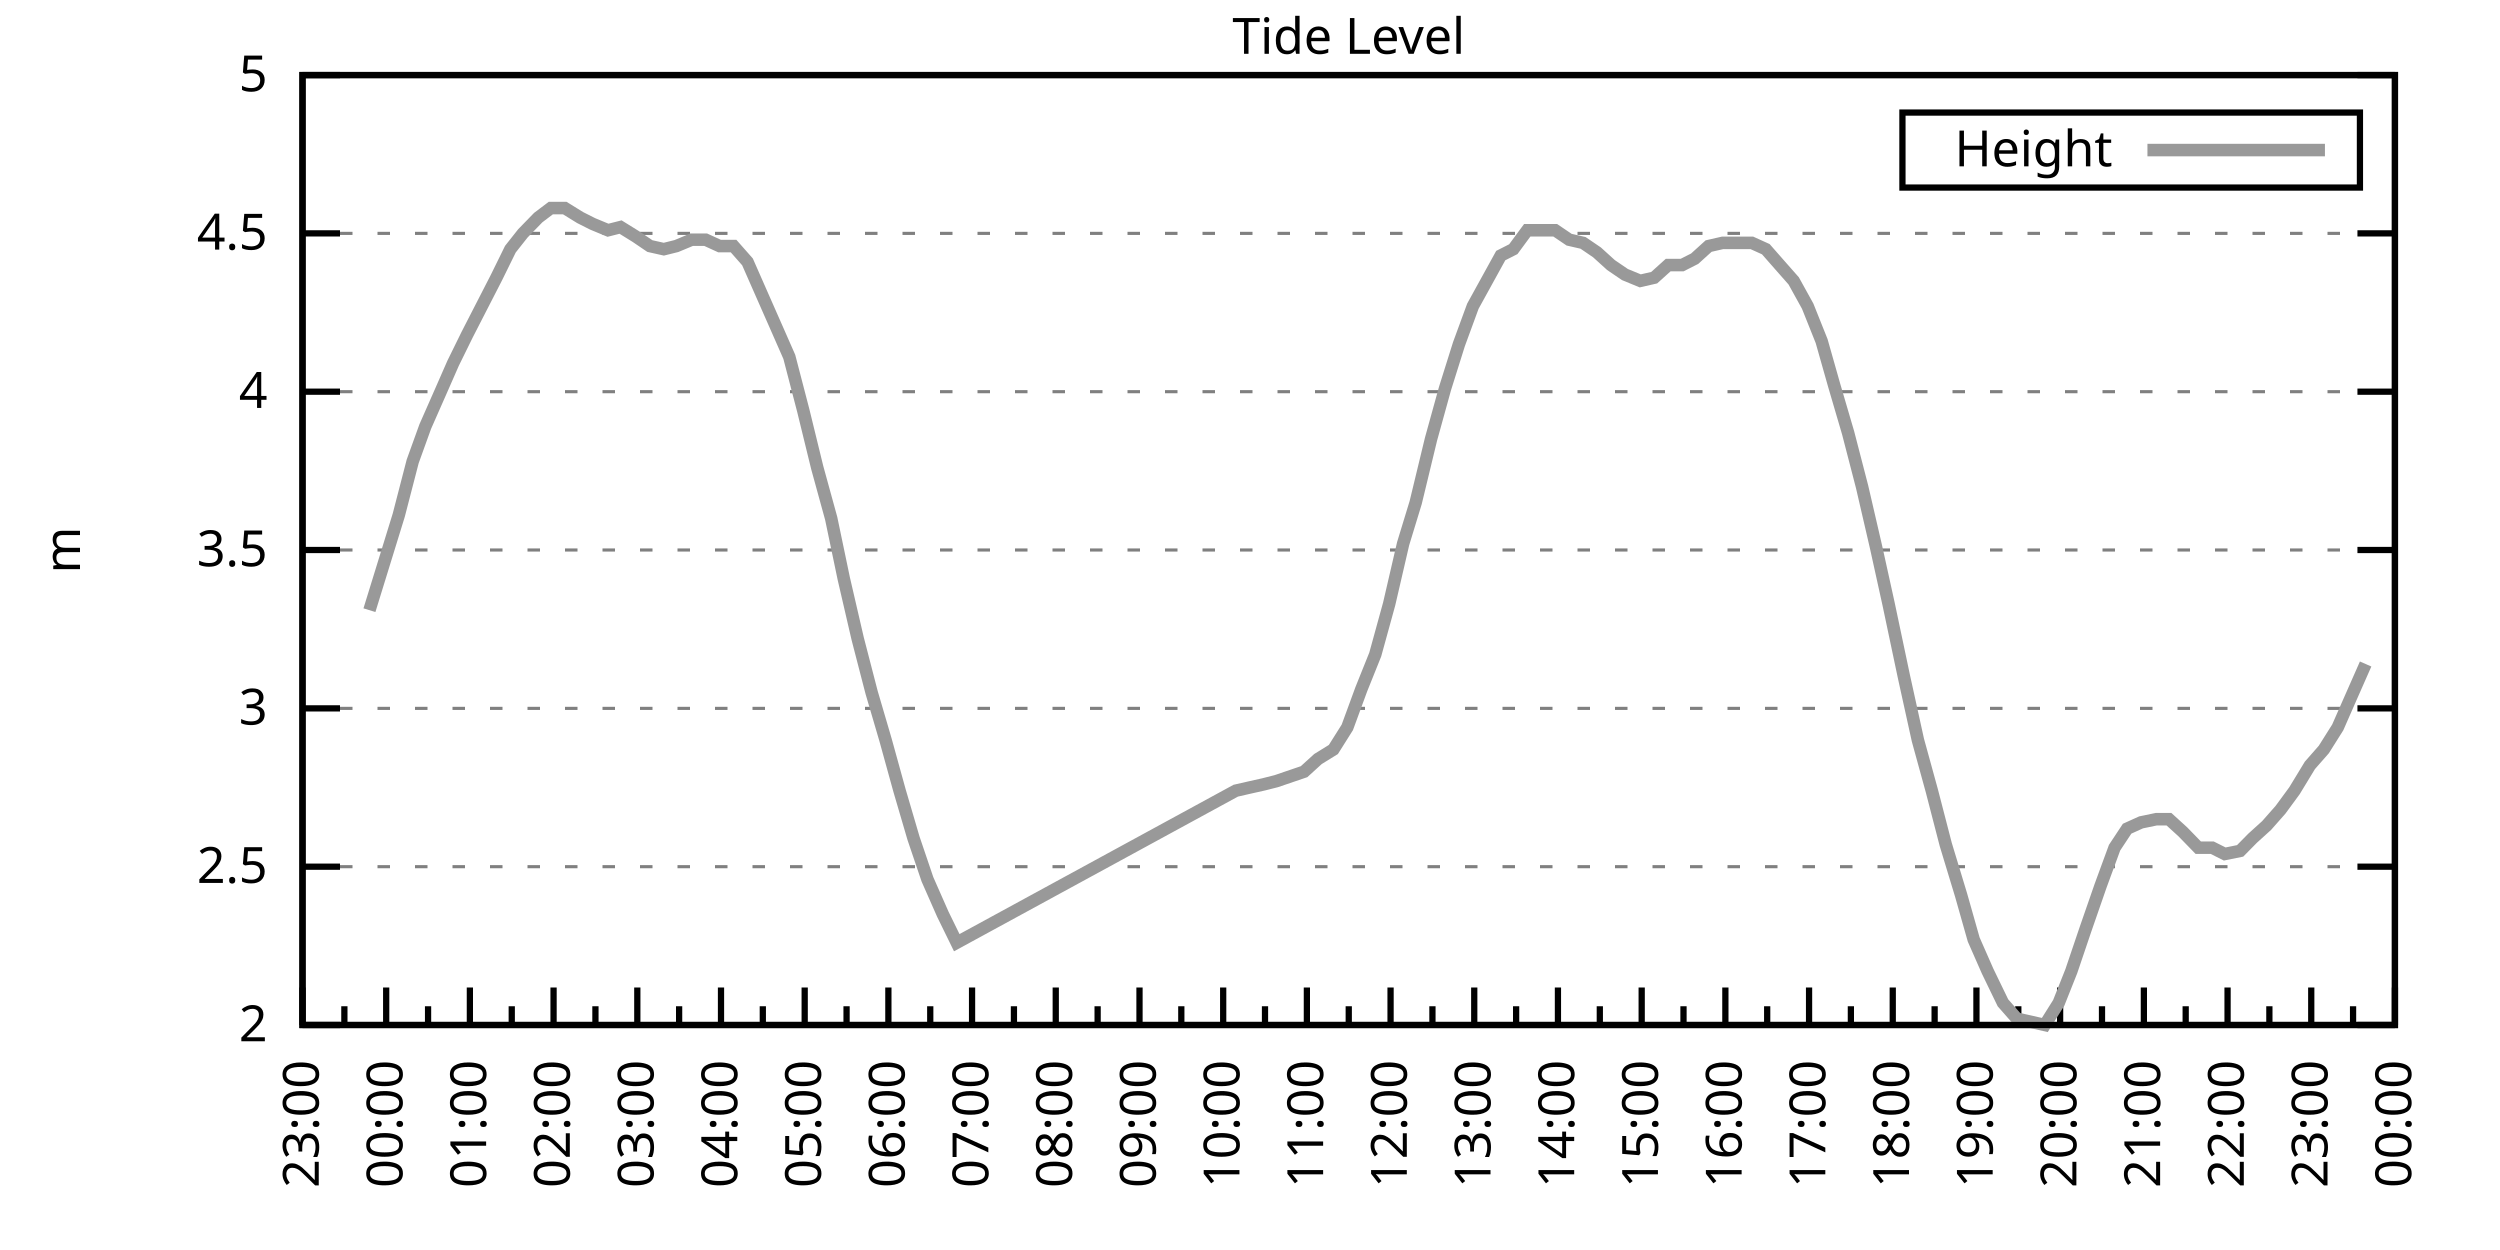
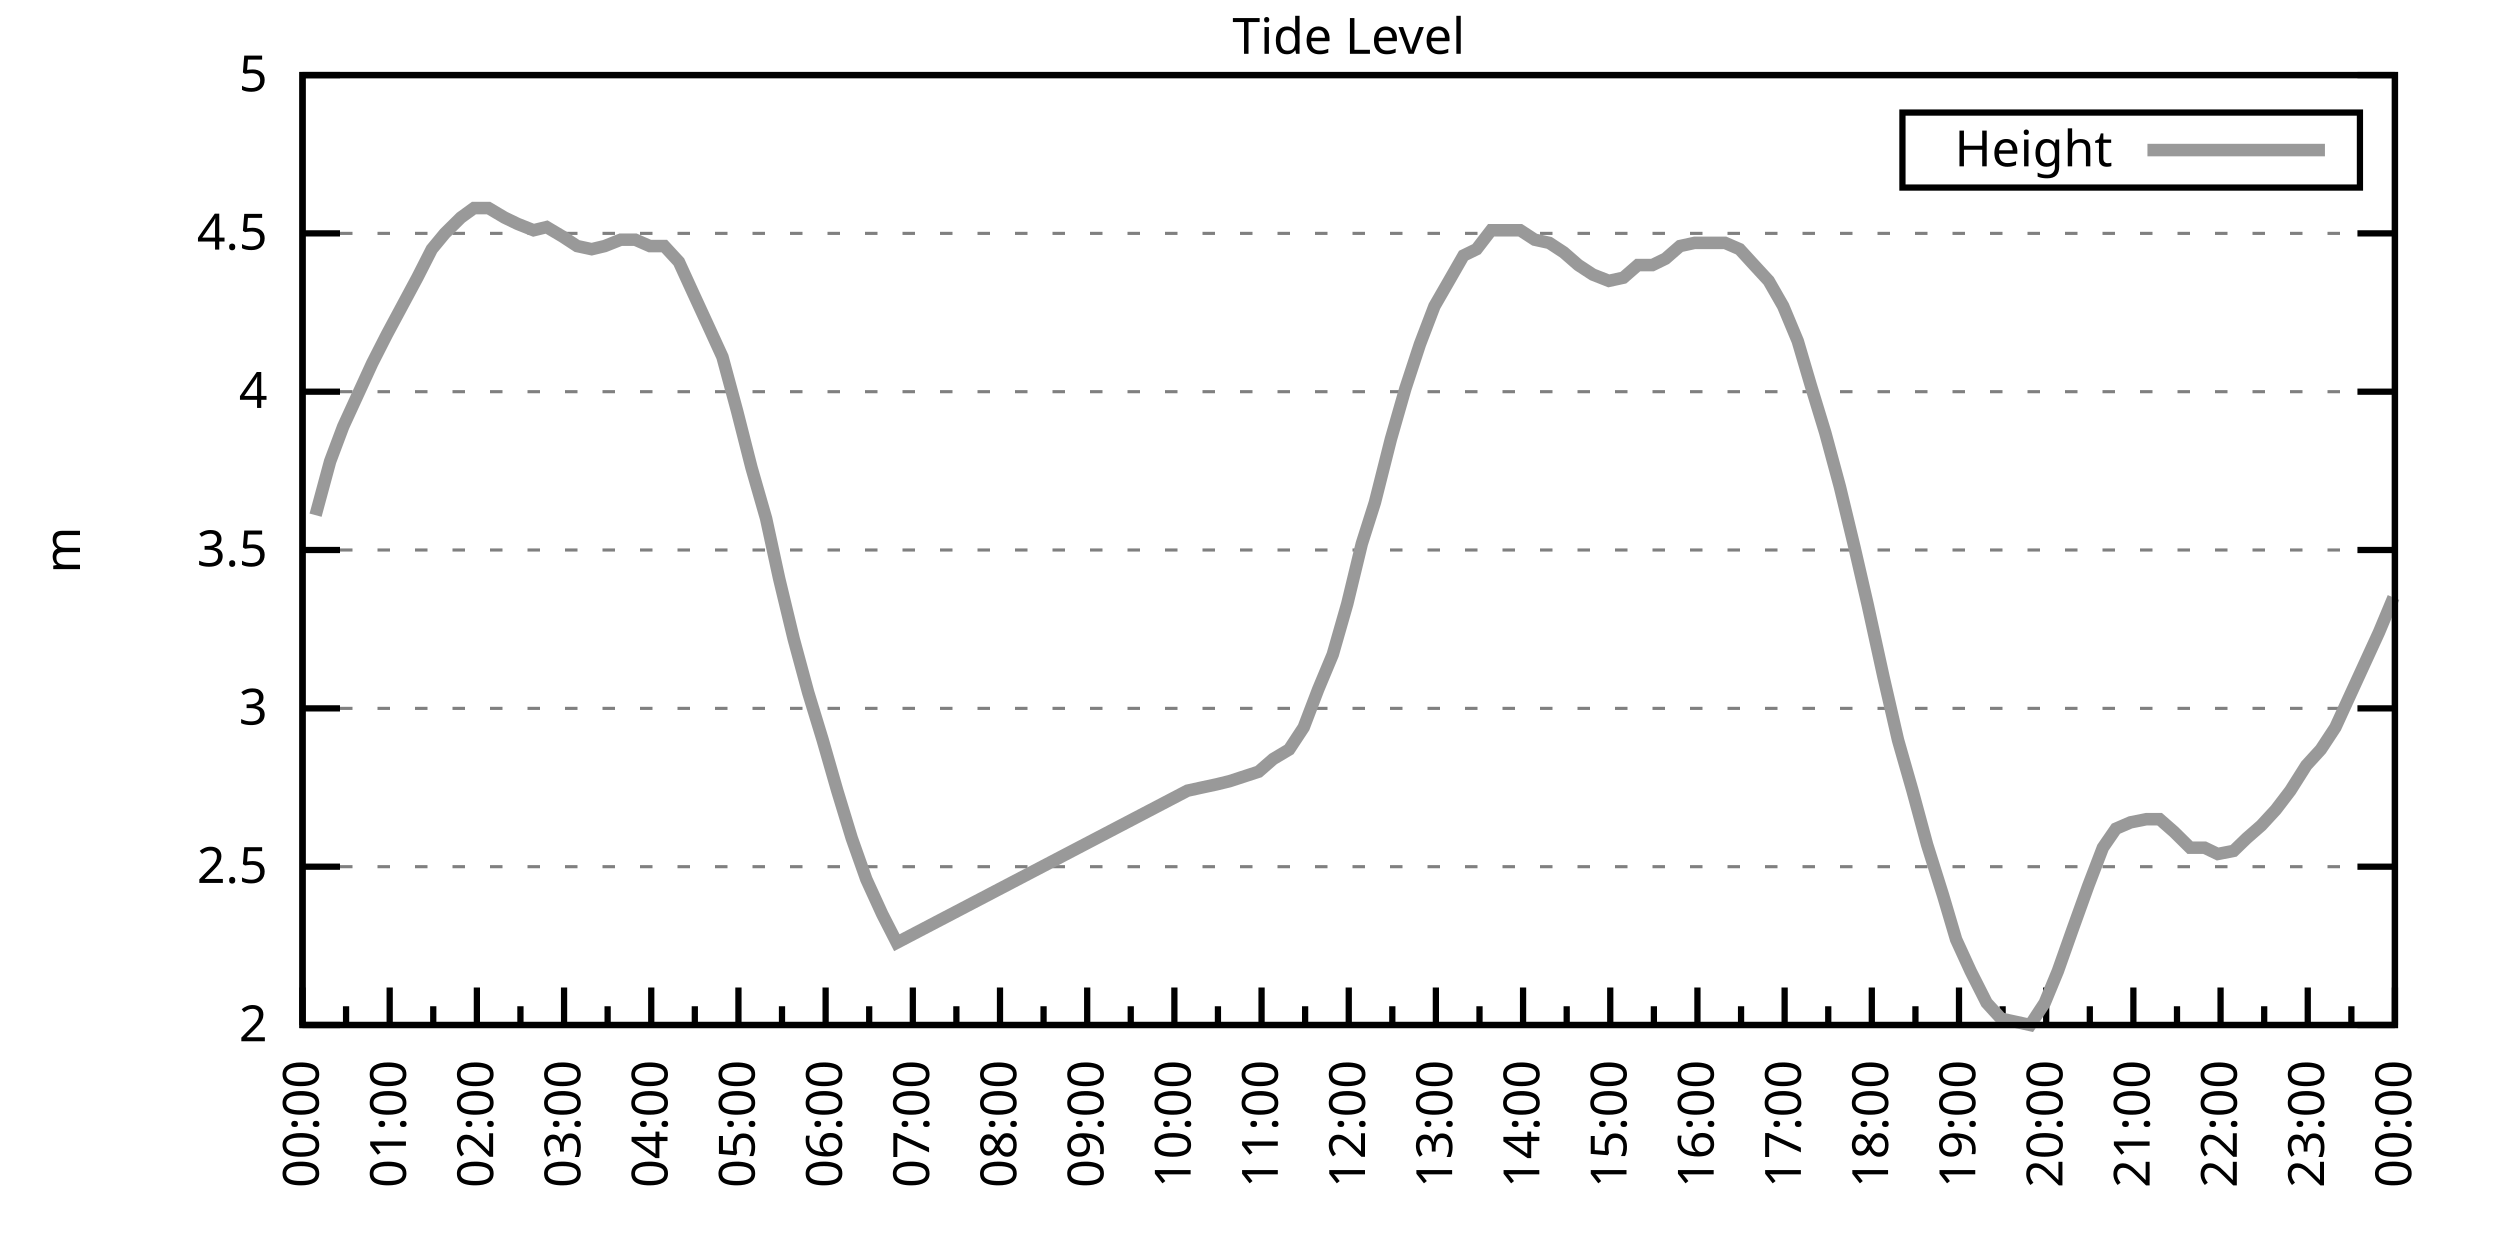
<svg xmlns="http://www.w3.org/2000/svg" xmlns:xlink="http://www.w3.org/1999/xlink" width="400" height="200" viewBox="0 0 400 200">
  <g id="gnuplot_canvas">
    <rect x="0" y="0" width="400" height="200" fill="none" />
    <defs>
      <circle id="gpDot" r="0.5" stroke-width="0.5" stroke="currentColor" />
      <path id="gpPt0" stroke-width="0.333" stroke="currentColor" d="M-1,0 h2 M0,-1 v2" />
      <path id="gpPt1" stroke-width="0.333" stroke="currentColor" d="M-1,-1 L1,1 M1,-1 L-1,1" />
      <path id="gpPt2" stroke-width="0.333" stroke="currentColor" d="M-1,0 L1,0 M0,-1 L0,1 M-1,-1 L1,1 M-1,1 L1,-1" />
      <rect id="gpPt3" stroke-width="0.333" stroke="currentColor" x="-1" y="-1" width="2" height="2" />
      <rect id="gpPt4" stroke-width="0.333" stroke="currentColor" fill="currentColor" x="-1" y="-1" width="2" height="2" />
      <circle id="gpPt5" stroke-width="0.333" stroke="currentColor" cx="0" cy="0" r="1" />
      <use xlink:href="#gpPt5" id="gpPt6" fill="currentColor" stroke="none" />
      <path id="gpPt7" stroke-width="0.333" stroke="currentColor" d="M0,-1.33 L-1.33,0.67 L1.33,0.67 z" />
      <use xlink:href="#gpPt7" id="gpPt8" fill="currentColor" stroke="none" />
      <use xlink:href="#gpPt7" id="gpPt9" stroke="currentColor" transform="rotate(180)" />
      <use xlink:href="#gpPt9" id="gpPt10" fill="currentColor" stroke="none" />
      <use xlink:href="#gpPt3" id="gpPt11" stroke="currentColor" transform="rotate(45)" />
      <use xlink:href="#gpPt11" id="gpPt12" fill="currentColor" stroke="none" />
      <path id="gpPt13" stroke-width="0.333" stroke="currentColor" d="M0,1.330 L1.265,0.411 L0.782,-1.067 L-0.782,-1.076 L-1.265,0.411 z" />
      <use xlink:href="#gpPt13" id="gpPt14" fill="currentColor" stroke="none" />
      <filter id="textbox" filterUnits="objectBoundingBox" x="0" y="0" height="1" width="1">
        <feFlood flood-color="white" flood-opacity="1" result="bgnd" />
        <feComposite in="SourceGraphic" in2="bgnd" operator="atop" />
      </filter>
      <filter id="greybox" filterUnits="objectBoundingBox" x="0" y="0" height="1" width="1">
        <feFlood flood-color="lightgrey" flood-opacity="1" result="grey" />
        <feComposite in="SourceGraphic" in2="grey" operator="atop" />
      </filter>
    </defs>
    <g fill="none" color="white" stroke="currentColor" stroke-width="1.00" stroke-linecap="butt" stroke-linejoin="miter">
</g>
    <g fill="none" color="black" stroke="currentColor" stroke-width="1.00" stroke-linecap="butt" stroke-linejoin="miter">
      <g stroke="none" shape-rendering="crispEdges">
        <polygon fill="rgb(255, 255, 255)" points="48.40,164.00 383.18,164.00 383.18,12.02 48.40,12.02 " />
      </g>
    </g>
    <g fill="none" color="black" stroke="currentColor" stroke-width="1.00" stroke-linecap="butt" stroke-linejoin="miter">
</g>
    <g fill="none" color="black" stroke="black" stroke-width="0.50" stroke-linecap="butt" stroke-linejoin="miter">
</g>
    <g fill="none" color="gray" stroke="currentColor" stroke-width="0.50" stroke-linecap="butt" stroke-linejoin="miter">
      <path stroke="gray" stroke-dasharray="2,4" class="gridline" d="M48.40,164.00 L383.19,164.00  " />
    </g>
    <g fill="none" color="gray" stroke="gray" stroke-width="1.00" stroke-linecap="butt" stroke-linejoin="miter">
</g>
    <g fill="none" color="black" stroke="currentColor" stroke-width="1.00" stroke-linecap="butt" stroke-linejoin="miter">
      <path stroke="black" d="M48.40,164.00 L54.40,164.00 M383.19,164.00 L377.19,164.00  " />
      <g transform="translate(42.80,166.60)" stroke="none" fill="black" font-family="Sans" font-size="8.00" text-anchor="end">
        <text>
          <tspan font-family="Sans"> 2</tspan>
        </text>
      </g>
    </g>
    <g fill="none" color="black" stroke="currentColor" stroke-width="1.00" stroke-linecap="butt" stroke-linejoin="miter">
</g>
    <g fill="none" color="black" stroke="black" stroke-width="0.50" stroke-linecap="butt" stroke-linejoin="miter">
</g>
    <g fill="none" color="gray" stroke="currentColor" stroke-width="0.50" stroke-linecap="butt" stroke-linejoin="miter">
      <path stroke="gray" stroke-dasharray="2,4" class="gridline" d="M48.40,138.67 L383.19,138.67  " />
    </g>
    <g fill="none" color="gray" stroke="gray" stroke-width="1.00" stroke-linecap="butt" stroke-linejoin="miter">
</g>
    <g fill="none" color="black" stroke="currentColor" stroke-width="1.00" stroke-linecap="butt" stroke-linejoin="miter">
      <path stroke="black" d="M48.40,138.67 L54.40,138.67 M383.19,138.67 L377.19,138.67  " />
      <g transform="translate(42.80,141.27)" stroke="none" fill="black" font-family="Sans" font-size="8.00" text-anchor="end">
        <text>
          <tspan font-family="Sans"> 2.5</tspan>
        </text>
      </g>
    </g>
    <g fill="none" color="black" stroke="currentColor" stroke-width="1.00" stroke-linecap="butt" stroke-linejoin="miter">
</g>
    <g fill="none" color="black" stroke="black" stroke-width="0.50" stroke-linecap="butt" stroke-linejoin="miter">
</g>
    <g fill="none" color="gray" stroke="currentColor" stroke-width="0.50" stroke-linecap="butt" stroke-linejoin="miter">
      <path stroke="gray" stroke-dasharray="2,4" class="gridline" d="M48.40,113.34 L383.19,113.34  " />
    </g>
    <g fill="none" color="gray" stroke="gray" stroke-width="1.00" stroke-linecap="butt" stroke-linejoin="miter">
</g>
    <g fill="none" color="black" stroke="currentColor" stroke-width="1.00" stroke-linecap="butt" stroke-linejoin="miter">
      <path stroke="black" d="M48.40,113.34 L54.40,113.34 M383.19,113.34 L377.19,113.34  " />
      <g transform="translate(42.80,115.94)" stroke="none" fill="black" font-family="Sans" font-size="8.00" text-anchor="end">
        <text>
          <tspan font-family="Sans"> 3</tspan>
        </text>
      </g>
    </g>
    <g fill="none" color="black" stroke="currentColor" stroke-width="1.00" stroke-linecap="butt" stroke-linejoin="miter">
</g>
    <g fill="none" color="black" stroke="black" stroke-width="0.50" stroke-linecap="butt" stroke-linejoin="miter">
</g>
    <g fill="none" color="gray" stroke="currentColor" stroke-width="0.50" stroke-linecap="butt" stroke-linejoin="miter">
      <path stroke="gray" stroke-dasharray="2,4" class="gridline" d="M48.40,88.00 L383.19,88.00  " />
    </g>
    <g fill="none" color="gray" stroke="gray" stroke-width="1.00" stroke-linecap="butt" stroke-linejoin="miter">
</g>
    <g fill="none" color="black" stroke="currentColor" stroke-width="1.00" stroke-linecap="butt" stroke-linejoin="miter">
      <path stroke="black" d="M48.40,88.00 L54.40,88.00 M383.19,88.00 L377.19,88.00  " />
      <g transform="translate(42.80,90.60)" stroke="none" fill="black" font-family="Sans" font-size="8.00" text-anchor="end">
        <text>
          <tspan font-family="Sans"> 3.5</tspan>
        </text>
      </g>
    </g>
    <g fill="none" color="black" stroke="currentColor" stroke-width="1.00" stroke-linecap="butt" stroke-linejoin="miter">
</g>
    <g fill="none" color="black" stroke="black" stroke-width="0.50" stroke-linecap="butt" stroke-linejoin="miter">
</g>
    <g fill="none" color="gray" stroke="currentColor" stroke-width="0.50" stroke-linecap="butt" stroke-linejoin="miter">
      <path stroke="gray" stroke-dasharray="2,4" class="gridline" d="M48.40,62.67 L383.19,62.67  " />
    </g>
    <g fill="none" color="gray" stroke="gray" stroke-width="1.00" stroke-linecap="butt" stroke-linejoin="miter">
</g>
    <g fill="none" color="black" stroke="currentColor" stroke-width="1.00" stroke-linecap="butt" stroke-linejoin="miter">
      <path stroke="black" d="M48.40,62.67 L54.40,62.67 M383.19,62.67 L377.19,62.67  " />
      <g transform="translate(42.80,65.27)" stroke="none" fill="black" font-family="Sans" font-size="8.00" text-anchor="end">
        <text>
          <tspan font-family="Sans"> 4</tspan>
        </text>
      </g>
    </g>
    <g fill="none" color="black" stroke="currentColor" stroke-width="1.00" stroke-linecap="butt" stroke-linejoin="miter">
</g>
    <g fill="none" color="black" stroke="black" stroke-width="0.50" stroke-linecap="butt" stroke-linejoin="miter">
</g>
    <g fill="none" color="gray" stroke="currentColor" stroke-width="0.50" stroke-linecap="butt" stroke-linejoin="miter">
      <path stroke="gray" stroke-dasharray="2,4" class="gridline" d="M48.40,37.34 L383.19,37.34  " />
    </g>
    <g fill="none" color="gray" stroke="gray" stroke-width="1.00" stroke-linecap="butt" stroke-linejoin="miter">
</g>
    <g fill="none" color="black" stroke="currentColor" stroke-width="1.00" stroke-linecap="butt" stroke-linejoin="miter">
      <path stroke="black" d="M48.40,37.34 L54.40,37.34 M383.19,37.34 L377.19,37.34  " />
      <g transform="translate(42.80,39.94)" stroke="none" fill="black" font-family="Sans" font-size="8.00" text-anchor="end">
        <text>
          <tspan font-family="Sans"> 4.5</tspan>
        </text>
      </g>
    </g>
    <g fill="none" color="black" stroke="currentColor" stroke-width="1.00" stroke-linecap="butt" stroke-linejoin="miter">
</g>
    <g fill="none" color="black" stroke="black" stroke-width="0.50" stroke-linecap="butt" stroke-linejoin="miter">
</g>
    <g fill="none" color="gray" stroke="currentColor" stroke-width="0.50" stroke-linecap="butt" stroke-linejoin="miter">
      <path stroke="gray" stroke-dasharray="2,4" class="gridline" d="M48.40,12.01 L383.19,12.01  " />
    </g>
    <g fill="none" color="gray" stroke="gray" stroke-width="1.00" stroke-linecap="butt" stroke-linejoin="miter">
</g>
    <g fill="none" color="black" stroke="currentColor" stroke-width="1.00" stroke-linecap="butt" stroke-linejoin="miter">
      <path stroke="black" d="M48.40,12.01 L54.40,12.01 M383.19,12.01 L377.19,12.01  " />
      <g transform="translate(42.80,14.61)" stroke="none" fill="black" font-family="Sans" font-size="8.00" text-anchor="end">
        <text>
          <tspan font-family="Sans"> 5</tspan>
        </text>
      </g>
    </g>
    <g fill="none" color="black" stroke="currentColor" stroke-width="1.00" stroke-linecap="butt" stroke-linejoin="miter">
      <path stroke="black" d="M48.40,164.00 L48.40,158.00  " />
      <g transform="translate(51.00,169.60) rotate(270)" stroke="none" fill="black" font-family="Sans" font-size="8.00" text-anchor="end">
        <text>
+           <tspan font-family="Sans">00:00</tspan>
+         </text>
+       </g>
+     </g>
+     <g fill="none" color="black" stroke="currentColor" stroke-width="1.00" stroke-linecap="butt" stroke-linejoin="miter">
+       <path stroke="black" d="M55.37,164.00 L55.37,161.00 M62.35,164.00 L62.35,158.00  " />
+       <g transform="translate(64.95,169.60) rotate(270)" stroke="none" fill="black" font-family="Sans" font-size="8.00" text-anchor="end">
+         <text>
+           <tspan font-family="Sans">01:00</tspan>
+         </text>
+       </g>
+     </g>
+     <g fill="none" color="black" stroke="currentColor" stroke-width="1.00" stroke-linecap="butt" stroke-linejoin="miter">
+       <path stroke="black" d="M69.32,164.00 L69.32,161.00 M76.30,164.00 L76.30,158.00  " />
+       <g transform="translate(78.90,169.60) rotate(270)" stroke="none" fill="black" font-family="Sans" font-size="8.00" text-anchor="end">
+         <text>
+           <tspan font-family="Sans">02:00</tspan>
+         </text>
+       </g>
+     </g>
+     <g fill="none" color="black" stroke="currentColor" stroke-width="1.00" stroke-linecap="butt" stroke-linejoin="miter">
+       <path stroke="black" d="M83.27,164.00 L83.27,161.00 M90.25,164.00 L90.25,158.00  " />
+       <g transform="translate(92.85,169.60) rotate(270)" stroke="none" fill="black" font-family="Sans" font-size="8.00" text-anchor="end">
+         <text>
+           <tspan font-family="Sans">03:00</tspan>
+         </text>
+       </g>
+     </g>
+     <g fill="none" color="black" stroke="currentColor" stroke-width="1.00" stroke-linecap="butt" stroke-linejoin="miter">
+       <path stroke="black" d="M97.22,164.00 L97.22,161.00 M104.20,164.00 L104.20,158.00  " />
+       <g transform="translate(106.80,169.60) rotate(270)" stroke="none" fill="black" font-family="Sans" font-size="8.00" text-anchor="end">
+         <text>
+           <tspan font-family="Sans">04:00</tspan>
+         </text>
+       </g>
+     </g>
+     <g fill="none" color="black" stroke="currentColor" stroke-width="1.00" stroke-linecap="butt" stroke-linejoin="miter">
+       <path stroke="black" d="M111.17,164.00 L111.17,161.00 M118.15,164.00 L118.15,158.00  " />
+       <g transform="translate(120.75,169.60) rotate(270)" stroke="none" fill="black" font-family="Sans" font-size="8.00" text-anchor="end">
+         <text>
+           <tspan font-family="Sans">05:00</tspan>
+         </text>
+       </g>
+     </g>
+     <g fill="none" color="black" stroke="currentColor" stroke-width="1.00" stroke-linecap="butt" stroke-linejoin="miter">
+       <path stroke="black" d="M125.12,164.00 L125.12,161.00 M132.10,164.00 L132.10,158.00  " />
+       <g transform="translate(134.70,169.60) rotate(270)" stroke="none" fill="black" font-family="Sans" font-size="8.00" text-anchor="end">
+         <text>
+           <tspan font-family="Sans">06:00</tspan>
+         </text>
+       </g>
+     </g>
+     <g fill="none" color="black" stroke="currentColor" stroke-width="1.00" stroke-linecap="butt" stroke-linejoin="miter">
+       <path stroke="black" d="M139.07,164.00 L139.07,161.00 M146.05,164.00 L146.05,158.00  " />
+       <g transform="translate(148.65,169.60) rotate(270)" stroke="none" fill="black" font-family="Sans" font-size="8.00" text-anchor="end">
+         <text>
+           <tspan font-family="Sans">07:00</tspan>
+         </text>
+       </g>
+     </g>
+     <g fill="none" color="black" stroke="currentColor" stroke-width="1.00" stroke-linecap="butt" stroke-linejoin="miter">
+       <path stroke="black" d="M153.02,164.00 L153.02,161.00 M160.00,164.00 L160.00,158.00  " />
+       <g transform="translate(162.60,169.60) rotate(270)" stroke="none" fill="black" font-family="Sans" font-size="8.00" text-anchor="end">
+         <text>
+           <tspan font-family="Sans">08:00</tspan>
+         </text>
+       </g>
+     </g>
+     <g fill="none" color="black" stroke="currentColor" stroke-width="1.00" stroke-linecap="butt" stroke-linejoin="miter">
+       <path stroke="black" d="M166.97,164.00 L166.97,161.00 M173.95,164.00 L173.95,158.00  " />
+       <g transform="translate(176.55,169.60) rotate(270)" stroke="none" fill="black" font-family="Sans" font-size="8.00" text-anchor="end">
+         <text>
+           <tspan font-family="Sans">09:00</tspan>
+         </text>
+       </g>
+     </g>
+     <g fill="none" color="black" stroke="currentColor" stroke-width="1.00" stroke-linecap="butt" stroke-linejoin="miter">
+       <path stroke="black" d="M180.92,164.00 L180.92,161.00 M187.90,164.00 L187.90,158.00  " />
+       <g transform="translate(190.50,169.60) rotate(270)" stroke="none" fill="black" font-family="Sans" font-size="8.00" text-anchor="end">
+         <text>
+           <tspan font-family="Sans">10:00</tspan>
+         </text>
+       </g>
+     </g>
+     <g fill="none" color="black" stroke="currentColor" stroke-width="1.00" stroke-linecap="butt" stroke-linejoin="miter">
+       <path stroke="black" d="M194.87,164.00 L194.87,161.00 M201.85,164.00 L201.85,158.00  " />
+       <g transform="translate(204.45,169.60) rotate(270)" stroke="none" fill="black" font-family="Sans" font-size="8.00" text-anchor="end">
+         <text>
+           <tspan font-family="Sans">11:00</tspan>
+         </text>
+       </g>
+     </g>
+     <g fill="none" color="black" stroke="currentColor" stroke-width="1.00" stroke-linecap="butt" stroke-linejoin="miter">
+       <path stroke="black" d="M208.82,164.00 L208.82,161.00 M215.80,164.00 L215.80,158.00  " />
+       <g transform="translate(218.40,169.60) rotate(270)" stroke="none" fill="black" font-family="Sans" font-size="8.00" text-anchor="end">
+         <text>
+           <tspan font-family="Sans">12:00</tspan>
+         </text>
+       </g>
+     </g>
+     <g fill="none" color="black" stroke="currentColor" stroke-width="1.00" stroke-linecap="butt" stroke-linejoin="miter">
+       <path stroke="black" d="M222.77,164.00 L222.77,161.00 M229.74,164.00 L229.74,158.00  " />
+       <g transform="translate(232.34,169.60) rotate(270)" stroke="none" fill="black" font-family="Sans" font-size="8.00" text-anchor="end">
+         <text>
+           <tspan font-family="Sans">13:00</tspan>
+         </text>
+       </g>
+     </g>
+     <g fill="none" color="black" stroke="currentColor" stroke-width="1.00" stroke-linecap="butt" stroke-linejoin="miter">
+       <path stroke="black" d="M236.72,164.00 L236.72,161.00 M243.69,164.00 L243.69,158.00  " />
+       <g transform="translate(246.29,169.60) rotate(270)" stroke="none" fill="black" font-family="Sans" font-size="8.00" text-anchor="end">
+         <text>
+           <tspan font-family="Sans">14:00</tspan>
+         </text>
+       </g>
+     </g>
+     <g fill="none" color="black" stroke="currentColor" stroke-width="1.00" stroke-linecap="butt" stroke-linejoin="miter">
+       <path stroke="black" d="M250.67,164.00 L250.67,161.00 M257.64,164.00 L257.64,158.00  " />
+       <g transform="translate(260.24,169.60) rotate(270)" stroke="none" fill="black" font-family="Sans" font-size="8.00" text-anchor="end">
+         <text>
+           <tspan font-family="Sans">15:00</tspan>
+         </text>
+       </g>
+     </g>
+     <g fill="none" color="black" stroke="currentColor" stroke-width="1.00" stroke-linecap="butt" stroke-linejoin="miter">
+       <path stroke="black" d="M264.62,164.00 L264.62,161.00 M271.59,164.00 L271.59,158.00  " />
+       <g transform="translate(274.19,169.60) rotate(270)" stroke="none" fill="black" font-family="Sans" font-size="8.00" text-anchor="end">
+         <text>
+           <tspan font-family="Sans">16:00</tspan>
+         </text>
+       </g>
+     </g>
+     <g fill="none" color="black" stroke="currentColor" stroke-width="1.00" stroke-linecap="butt" stroke-linejoin="miter">
+       <path stroke="black" d="M278.57,164.00 L278.57,161.00 M285.54,164.00 L285.54,158.00  " />
+       <g transform="translate(288.14,169.60) rotate(270)" stroke="none" fill="black" font-family="Sans" font-size="8.00" text-anchor="end">
+         <text>
+           <tspan font-family="Sans">17:00</tspan>
+         </text>
+       </g>
+     </g>
+     <g fill="none" color="black" stroke="currentColor" stroke-width="1.00" stroke-linecap="butt" stroke-linejoin="miter">
+       <path stroke="black" d="M292.52,164.00 L292.52,161.00 M299.49,164.00 L299.49,158.00  " />
+       <g transform="translate(302.09,169.60) rotate(270)" stroke="none" fill="black" font-family="Sans" font-size="8.00" text-anchor="end">
+         <text>
+           <tspan font-family="Sans">18:00</tspan>
+         </text>
+       </g>
+     </g>
+     <g fill="none" color="black" stroke="currentColor" stroke-width="1.00" stroke-linecap="butt" stroke-linejoin="miter">
+       <path stroke="black" d="M306.47,164.00 L306.47,161.00 M313.44,164.00 L313.44,158.00  " />
+       <g transform="translate(316.04,169.60) rotate(270)" stroke="none" fill="black" font-family="Sans" font-size="8.00" text-anchor="end">
+         <text>
+           <tspan font-family="Sans">19:00</tspan>
+         </text>
+       </g>
+     </g>
+     <g fill="none" color="black" stroke="currentColor" stroke-width="1.00" stroke-linecap="butt" stroke-linejoin="miter">
+       <path stroke="black" d="M320.42,164.00 L320.42,161.00 M327.39,164.00 L327.39,158.00  " />
+       <g transform="translate(329.99,169.60) rotate(270)" stroke="none" fill="black" font-family="Sans" font-size="8.00" text-anchor="end">
+         <text>
+           <tspan font-family="Sans">20:00</tspan>
+         </text>
+       </g>
+     </g>
+     <g fill="none" color="black" stroke="currentColor" stroke-width="1.00" stroke-linecap="butt" stroke-linejoin="miter">
+       <path stroke="black" d="M334.37,164.00 L334.37,161.00 M341.34,164.00 L341.34,158.00  " />
+       <g transform="translate(343.94,169.60) rotate(270)" stroke="none" fill="black" font-family="Sans" font-size="8.00" text-anchor="end">
+         <text>
+           <tspan font-family="Sans">21:00</tspan>
+         </text>
+       </g>
+     </g>
+     <g fill="none" color="black" stroke="currentColor" stroke-width="1.00" stroke-linecap="butt" stroke-linejoin="miter">
+       <path stroke="black" d="M348.32,164.00 L348.32,161.00 M355.29,164.00 L355.29,158.00  " />
+       <g transform="translate(357.89,169.60) rotate(270)" stroke="none" fill="black" font-family="Sans" font-size="8.00" text-anchor="end">
+         <text>
+           <tspan font-family="Sans">22:00</tspan>
+         </text>
+       </g>
+     </g>
+     <g fill="none" color="black" stroke="currentColor" stroke-width="1.00" stroke-linecap="butt" stroke-linejoin="miter">
+       <path stroke="black" d="M362.27,164.00 L362.27,161.00 M369.24,164.00 L369.24,158.00  " />
+       <g transform="translate(371.84,169.60) rotate(270)" stroke="none" fill="black" font-family="Sans" font-size="8.00" text-anchor="end">
+         <text>
          <tspan font-family="Sans">23:00</tspan>
        </text>
      </g>
    </g>
    <g fill="none" color="black" stroke="currentColor" stroke-width="1.00" stroke-linecap="butt" stroke-linejoin="miter">
-       <path stroke="black" d="M55.10,164.00 L55.10,161.00 M61.79,164.00 L61.79,158.00  " />
-       <g transform="translate(64.39,169.60) rotate(270)" stroke="none" fill="black" font-family="Sans" font-size="8.00" text-anchor="end">
-         <text>
-           <tspan font-family="Sans">00:00</tspan>
-         </text>
-       </g>
-     </g>
-     <g fill="none" color="black" stroke="currentColor" stroke-width="1.00" stroke-linecap="butt" stroke-linejoin="miter">
-       <path stroke="black" d="M68.49,164.00 L68.49,161.00 M75.18,164.00 L75.18,158.00  " />
-       <g transform="translate(77.78,169.60) rotate(270)" stroke="none" fill="black" font-family="Sans" font-size="8.00" text-anchor="end">
-         <text>
-           <tspan font-family="Sans">01:00</tspan>
-         </text>
-       </g>
-     </g>
-     <g fill="none" color="black" stroke="currentColor" stroke-width="1.00" stroke-linecap="butt" stroke-linejoin="miter">
-       <path stroke="black" d="M81.88,164.00 L81.88,161.00 M88.57,164.00 L88.57,158.00  " />
-       <g transform="translate(91.17,169.60) rotate(270)" stroke="none" fill="black" font-family="Sans" font-size="8.00" text-anchor="end">
-         <text>
-           <tspan font-family="Sans">02:00</tspan>
-         </text>
-       </g>
-     </g>
-     <g fill="none" color="black" stroke="currentColor" stroke-width="1.00" stroke-linecap="butt" stroke-linejoin="miter">
-       <path stroke="black" d="M95.27,164.00 L95.27,161.00 M101.97,164.00 L101.97,158.00  " />
-       <g transform="translate(104.57,169.60) rotate(270)" stroke="none" fill="black" font-family="Sans" font-size="8.00" text-anchor="end">
-         <text>
-           <tspan font-family="Sans">03:00</tspan>
-         </text>
-       </g>
-     </g>
-     <g fill="none" color="black" stroke="currentColor" stroke-width="1.00" stroke-linecap="butt" stroke-linejoin="miter">
-       <path stroke="black" d="M108.66,164.00 L108.66,161.00 M115.36,164.00 L115.36,158.00  " />
-       <g transform="translate(117.96,169.60) rotate(270)" stroke="none" fill="black" font-family="Sans" font-size="8.00" text-anchor="end">
-         <text>
-           <tspan font-family="Sans">04:00</tspan>
-         </text>
-       </g>
-     </g>
-     <g fill="none" color="black" stroke="currentColor" stroke-width="1.00" stroke-linecap="butt" stroke-linejoin="miter">
-       <path stroke="black" d="M122.05,164.00 L122.05,161.00 M128.75,164.00 L128.75,158.00  " />
-       <g transform="translate(131.35,169.60) rotate(270)" stroke="none" fill="black" font-family="Sans" font-size="8.00" text-anchor="end">
-         <text>
-           <tspan font-family="Sans">05:00</tspan>
-         </text>
-       </g>
-     </g>
-     <g fill="none" color="black" stroke="currentColor" stroke-width="1.00" stroke-linecap="butt" stroke-linejoin="miter">
-       <path stroke="black" d="M135.45,164.00 L135.45,161.00 M142.14,164.00 L142.14,158.00  " />
-       <g transform="translate(144.74,169.60) rotate(270)" stroke="none" fill="black" font-family="Sans" font-size="8.00" text-anchor="end">
-         <text>
-           <tspan font-family="Sans">06:00</tspan>
-         </text>
-       </g>
-     </g>
-     <g fill="none" color="black" stroke="currentColor" stroke-width="1.00" stroke-linecap="butt" stroke-linejoin="miter">
-       <path stroke="black" d="M148.84,164.00 L148.84,161.00 M155.53,164.00 L155.53,158.00  " />
-       <g transform="translate(158.13,169.60) rotate(270)" stroke="none" fill="black" font-family="Sans" font-size="8.00" text-anchor="end">
-         <text>
-           <tspan font-family="Sans">07:00</tspan>
-         </text>
-       </g>
-     </g>
-     <g fill="none" color="black" stroke="currentColor" stroke-width="1.00" stroke-linecap="butt" stroke-linejoin="miter">
-       <path stroke="black" d="M162.23,164.00 L162.23,161.00 M168.92,164.00 L168.92,158.00  " />
-       <g transform="translate(171.52,169.60) rotate(270)" stroke="none" fill="black" font-family="Sans" font-size="8.00" text-anchor="end">
-         <text>
-           <tspan font-family="Sans">08:00</tspan>
-         </text>
-       </g>
-     </g>
-     <g fill="none" color="black" stroke="currentColor" stroke-width="1.00" stroke-linecap="butt" stroke-linejoin="miter">
-       <path stroke="black" d="M175.62,164.00 L175.62,161.00 M182.32,164.00 L182.32,158.00  " />
-       <g transform="translate(184.92,169.60) rotate(270)" stroke="none" fill="black" font-family="Sans" font-size="8.00" text-anchor="end">
-         <text>
-           <tspan font-family="Sans">09:00</tspan>
-         </text>
-       </g>
-     </g>
-     <g fill="none" color="black" stroke="currentColor" stroke-width="1.00" stroke-linecap="butt" stroke-linejoin="miter">
-       <path stroke="black" d="M189.01,164.00 L189.01,161.00 M195.71,164.00 L195.71,158.00  " />
-       <g transform="translate(198.31,169.60) rotate(270)" stroke="none" fill="black" font-family="Sans" font-size="8.00" text-anchor="end">
-         <text>
-           <tspan font-family="Sans">10:00</tspan>
-         </text>
-       </g>
-     </g>
-     <g fill="none" color="black" stroke="currentColor" stroke-width="1.00" stroke-linecap="butt" stroke-linejoin="miter">
-       <path stroke="black" d="M202.40,164.00 L202.40,161.00 M209.10,164.00 L209.10,158.00  " />
-       <g transform="translate(211.70,169.60) rotate(270)" stroke="none" fill="black" font-family="Sans" font-size="8.00" text-anchor="end">
-         <text>
-           <tspan font-family="Sans">11:00</tspan>
-         </text>
-       </g>
-     </g>
-     <g fill="none" color="black" stroke="currentColor" stroke-width="1.00" stroke-linecap="butt" stroke-linejoin="miter">
-       <path stroke="black" d="M215.80,164.00 L215.80,161.00 M222.49,164.00 L222.49,158.00  " />
-       <g transform="translate(225.09,169.60) rotate(270)" stroke="none" fill="black" font-family="Sans" font-size="8.00" text-anchor="end">
-         <text>
-           <tspan font-family="Sans">12:00</tspan>
-         </text>
-       </g>
-     </g>
-     <g fill="none" color="black" stroke="currentColor" stroke-width="1.00" stroke-linecap="butt" stroke-linejoin="miter">
-       <path stroke="black" d="M229.19,164.00 L229.19,161.00 M235.88,164.00 L235.88,158.00  " />
-       <g transform="translate(238.48,169.60) rotate(270)" stroke="none" fill="black" font-family="Sans" font-size="8.00" text-anchor="end">
-         <text>
-           <tspan font-family="Sans">13:00</tspan>
-         </text>
-       </g>
-     </g>
-     <g fill="none" color="black" stroke="currentColor" stroke-width="1.00" stroke-linecap="butt" stroke-linejoin="miter">
-       <path stroke="black" d="M242.58,164.00 L242.58,161.00 M249.27,164.00 L249.27,158.00  " />
-       <g transform="translate(251.87,169.60) rotate(270)" stroke="none" fill="black" font-family="Sans" font-size="8.00" text-anchor="end">
-         <text>
-           <tspan font-family="Sans">14:00</tspan>
-         </text>
-       </g>
-     </g>
-     <g fill="none" color="black" stroke="currentColor" stroke-width="1.00" stroke-linecap="butt" stroke-linejoin="miter">
-       <path stroke="black" d="M255.97,164.00 L255.97,161.00 M262.67,164.00 L262.67,158.00  " />
-       <g transform="translate(265.27,169.60) rotate(270)" stroke="none" fill="black" font-family="Sans" font-size="8.00" text-anchor="end">
-         <text>
-           <tspan font-family="Sans">15:00</tspan>
-         </text>
-       </g>
-     </g>
-     <g fill="none" color="black" stroke="currentColor" stroke-width="1.00" stroke-linecap="butt" stroke-linejoin="miter">
-       <path stroke="black" d="M269.36,164.00 L269.36,161.00 M276.06,164.00 L276.06,158.00  " />
-       <g transform="translate(278.66,169.60) rotate(270)" stroke="none" fill="black" font-family="Sans" font-size="8.00" text-anchor="end">
-         <text>
-           <tspan font-family="Sans">16:00</tspan>
-         </text>
-       </g>
-     </g>
-     <g fill="none" color="black" stroke="currentColor" stroke-width="1.00" stroke-linecap="butt" stroke-linejoin="miter">
-       <path stroke="black" d="M282.75,164.00 L282.75,161.00 M289.45,164.00 L289.45,158.00  " />
-       <g transform="translate(292.05,169.60) rotate(270)" stroke="none" fill="black" font-family="Sans" font-size="8.00" text-anchor="end">
-         <text>
-           <tspan font-family="Sans">17:00</tspan>
-         </text>
-       </g>
-     </g>
-     <g fill="none" color="black" stroke="currentColor" stroke-width="1.00" stroke-linecap="butt" stroke-linejoin="miter">
-       <path stroke="black" d="M296.14,164.00 L296.14,161.00 M302.84,164.00 L302.84,158.00  " />
-       <g transform="translate(305.44,169.60) rotate(270)" stroke="none" fill="black" font-family="Sans" font-size="8.00" text-anchor="end">
-         <text>
-           <tspan font-family="Sans">18:00</tspan>
-         </text>
-       </g>
-     </g>
-     <g fill="none" color="black" stroke="currentColor" stroke-width="1.00" stroke-linecap="butt" stroke-linejoin="miter">
-       <path stroke="black" d="M309.54,164.00 L309.54,161.00 M316.23,164.00 L316.23,158.00  " />
-       <g transform="translate(318.83,169.60) rotate(270)" stroke="none" fill="black" font-family="Sans" font-size="8.00" text-anchor="end">
-         <text>
-           <tspan font-family="Sans">19:00</tspan>
-         </text>
-       </g>
-     </g>
-     <g fill="none" color="black" stroke="currentColor" stroke-width="1.00" stroke-linecap="butt" stroke-linejoin="miter">
-       <path stroke="black" d="M322.93,164.00 L322.93,161.00 M329.62,164.00 L329.62,158.00  " />
-       <g transform="translate(332.22,169.60) rotate(270)" stroke="none" fill="black" font-family="Sans" font-size="8.00" text-anchor="end">
-         <text>
-           <tspan font-family="Sans">20:00</tspan>
-         </text>
-       </g>
-     </g>
-     <g fill="none" color="black" stroke="currentColor" stroke-width="1.00" stroke-linecap="butt" stroke-linejoin="miter">
-       <path stroke="black" d="M336.32,164.00 L336.32,161.00 M343.02,164.00 L343.02,158.00  " />
-       <g transform="translate(345.62,169.60) rotate(270)" stroke="none" fill="black" font-family="Sans" font-size="8.00" text-anchor="end">
-         <text>
-           <tspan font-family="Sans">21:00</tspan>
-         </text>
-       </g>
-     </g>
-     <g fill="none" color="black" stroke="currentColor" stroke-width="1.00" stroke-linecap="butt" stroke-linejoin="miter">
-       <path stroke="black" d="M349.71,164.00 L349.71,161.00 M356.41,164.00 L356.41,158.00  " />
-       <g transform="translate(359.01,169.60) rotate(270)" stroke="none" fill="black" font-family="Sans" font-size="8.00" text-anchor="end">
-         <text>
-           <tspan font-family="Sans">22:00</tspan>
-         </text>
-       </g>
-     </g>
-     <g fill="none" color="black" stroke="currentColor" stroke-width="1.00" stroke-linecap="butt" stroke-linejoin="miter">
-       <path stroke="black" d="M363.10,164.00 L363.10,161.00 M369.80,164.00 L369.80,158.00  " />
-       <g transform="translate(372.40,169.60) rotate(270)" stroke="none" fill="black" font-family="Sans" font-size="8.00" text-anchor="end">
-         <text>
-           <tspan font-family="Sans">23:00</tspan>
-         </text>
-       </g>
-     </g>
-     <g fill="none" color="black" stroke="currentColor" stroke-width="1.00" stroke-linecap="butt" stroke-linejoin="miter">
-       <path stroke="black" d="M376.49,164.00 L376.49,161.00 M383.19,164.00 L383.19,158.00  " />
+       <path stroke="black" d="M376.22,164.00 L376.22,161.00 M383.19,164.00 L383.19,158.00  " />
      <g transform="translate(385.79,169.60) rotate(270)" stroke="none" fill="black" font-family="Sans" font-size="8.00" text-anchor="end">
        <text>
          <tspan font-family="Sans">00:00</tspan>
        </text>
      </g>
    </g>
    <g fill="none" color="black" stroke="currentColor" stroke-width="1.00" stroke-linecap="butt" stroke-linejoin="miter">
</g>
    <g fill="none" color="black" stroke="currentColor" stroke-width="1.00" stroke-linecap="butt" stroke-linejoin="miter">
      <path stroke="black" d="M48.40,12.01 L48.40,164.00 L383.19,164.00 L383.19,12.01 L48.40,12.01 Z  " />
    </g>
    <g fill="none" color="black" stroke="currentColor" stroke-width="1.00" stroke-linecap="butt" stroke-linejoin="miter">
      <g transform="translate(12.80,88.01) rotate(270)" stroke="none" fill="black" font-family="Sans" font-size="8.00" text-anchor="middle">
        <text>
          <tspan font-family="Sans">m</tspan>
        </text>
      </g>
    </g>
    <g fill="none" color="black" stroke="currentColor" stroke-width="1.00" stroke-linecap="butt" stroke-linejoin="miter">
</g>
    <g fill="none" color="black" stroke="currentColor" stroke-width="1.00" stroke-linecap="butt" stroke-linejoin="miter">
      <path stroke="black" d="M304.39,30.01 L304.39,18.01 L377.59,18.01 L377.59,30.01 L304.39,30.01 Z  " />
    </g>
    <g id="Tide_level_plot_1">
      <g fill="none" color="white" stroke="black" stroke-width="2.00" stroke-linecap="butt" stroke-linejoin="miter">
</g>
      <g fill="none" color="black" stroke="currentColor" stroke-width="2.00" stroke-linecap="butt" stroke-linejoin="miter">
        <g transform="translate(337.99,26.61)" stroke="none" fill="black" font-family="Sans" font-size="8.00" text-anchor="end">
          <text>
            <tspan font-family="Sans">Height</tspan>
          </text>
        </g>
      </g>
      <g fill="none" color="black" stroke="currentColor" stroke-width="2.00" stroke-linecap="butt" stroke-linejoin="miter">
-         <path stroke="rgb(153, 153, 153)" d="M343.59,24.01 L371.99,24.01 M59.11,97.63 L63.80,82.43 L66.03,73.82 L68.04,68.25 L70.50,62.67 L72.50,58.11   L74.74,53.55 L79.42,44.43 L81.66,39.87 L83.66,37.34 L86.12,34.81 L88.13,33.29 L90.36,33.29 L92.82,34.81   L94.82,35.82 L97.28,36.84 L99.29,36.33 L101.74,37.85 L103.98,39.37 L106.21,39.87 L108.22,39.37 L110.67,38.35   L112.90,38.35 L115.13,39.37 L117.37,39.37 L119.60,41.90 L121.83,46.97 L124.06,52.03 L126.29,57.10 L128.53,65.71   L130.76,74.83 L132.99,82.94 L135.00,92.56 L137.23,102.19 L139.46,110.80 L141.69,118.40 L143.93,126.51 L146.16,134.11   L148.39,140.69 L150.85,146.27 L153.08,150.83 L197.72,126.51 L199.95,126.00 L202.18,125.50 L204.19,124.99 L208.65,123.47   L210.88,121.44 L213.34,119.92 L215.57,116.38 L217.80,110.30 L220.04,104.72 L222.27,96.62 L224.50,86.99 L226.51,80.41   L228.96,70.27 L231.20,62.17 L233.43,55.07 L235.66,48.99 L237.89,44.94 L240.12,40.89 L242.13,39.87 L244.36,36.84   L246.60,36.84 L248.83,36.84 L251.06,38.35 L253.29,38.86 L255.52,40.38 L257.76,42.41 L259.99,43.93 L262.44,44.94   L264.67,44.43 L266.91,42.41 L269.14,42.41 L271.15,41.39 L273.38,39.37 L275.61,38.86 L277.84,38.86 L280.30,38.86   L282.53,39.87 L284.76,42.41 L286.99,44.94 L289.23,48.99 L291.46,54.57 L293.47,61.66 L295.70,69.26 L297.93,77.87   L300.16,87.50 L302.17,96.62 L304.63,108.27 L306.86,118.40 L309.09,126.51 L311.32,135.12 L313.78,143.23 L315.79,150.32   L318.02,155.39 L320.47,160.45 L322.70,162.99 L324.94,163.49 L327.17,164.00 L329.40,160.45 L331.41,155.39 L333.64,148.80   L336.10,141.71 L338.33,135.63 L340.34,132.59 L342.57,131.58 L345.02,131.07 L347.03,131.07 L349.26,133.10 L351.72,135.63   L353.95,135.63 L355.96,136.64 L358.42,136.14 L360.42,134.11 L362.66,132.08 L364.89,129.55 L367.12,126.51 L369.58,122.46   L371.81,119.92 L374.04,116.38 L375.82,112.32 L378.50,106.24  " />
+         <path stroke="rgb(153, 153, 153)" d="M343.59,24.01 L371.99,24.01 M50.49,82.43 L52.82,73.82 L54.91,68.25 L57.47,62.67 L59.56,58.11 L61.88,53.55   L66.77,44.43 L69.09,39.87 L71.18,37.34 L73.74,34.81 L75.83,33.29 L78.16,33.29 L80.72,34.81 L82.81,35.82   L85.37,36.84 L87.46,36.33 L90.02,37.85 L92.34,39.37 L94.67,39.87 L96.76,39.37 L99.32,38.35 L101.64,38.35   L103.97,39.37 L106.29,39.37 L108.62,41.90 L110.94,46.97 L113.27,52.03 L115.59,57.10 L117.92,65.71 L120.24,74.83   L122.57,82.94 L124.66,92.56 L126.98,102.19 L129.31,110.80 L131.63,118.40 L133.96,126.51 L136.28,134.11 L138.61,140.69   L141.16,146.27 L143.49,150.83 L189.99,126.51 L192.31,126.00 L194.64,125.50 L196.73,124.99 L201.38,123.47 L203.71,121.44   L206.26,119.92 L208.59,116.38 L210.91,110.30 L213.24,104.72 L215.56,96.62 L217.89,86.99 L219.98,80.41 L222.54,70.27   L224.86,62.17 L227.19,55.07 L229.51,48.99 L231.84,44.94 L234.16,40.89 L236.25,39.87 L238.58,36.84 L240.90,36.84   L243.23,36.84 L245.55,38.35 L247.88,38.86 L250.20,40.38 L252.53,42.41 L254.85,43.93 L257.41,44.94 L259.74,44.43   L262.06,42.41 L264.39,42.41 L266.48,41.39 L268.80,39.37 L271.13,38.86 L273.45,38.86 L276.01,38.86 L278.34,39.87   L280.66,42.41 L282.99,44.94 L285.31,48.99 L287.64,54.57 L289.73,61.66 L292.05,69.26 L294.38,77.87 L296.70,87.50   L298.80,96.62 L301.35,108.27 L303.68,118.40 L306.00,126.51 L308.33,135.12 L310.88,143.23 L312.98,150.32 L315.30,155.39   L317.86,160.45 L320.18,162.99 L322.51,163.49 L324.83,164.00 L327.16,160.45 L329.25,155.39 L331.58,148.80 L334.13,141.71   L336.46,135.63 L338.55,132.59 L340.88,131.58 L343.43,131.07 L345.53,131.07 L347.85,133.10 L350.41,135.63 L352.73,135.63   L354.83,136.64 L357.38,136.14 L359.48,134.11 L361.80,132.08 L364.13,129.55 L366.45,126.51 L369.01,122.46 L371.33,119.92   L373.66,116.38 L375.52,112.32 L378.31,106.24 L380.63,101.18 L382.96,95.60  " />
      </g>
    </g>
    <g fill="none" color="black" stroke="currentColor" stroke-width="2.00" stroke-linecap="butt" stroke-linejoin="miter">
</g>
    <g fill="none" color="black" stroke="black" stroke-width="1.00" stroke-linecap="butt" stroke-linejoin="miter">
</g>
    <g fill="none" color="black" stroke="currentColor" stroke-width="1.00" stroke-linecap="butt" stroke-linejoin="miter">
      <path stroke="black" d="M48.40,12.01 L48.40,164.00 L383.19,164.00 L383.19,12.01 L48.40,12.01 Z  " />
    </g>
    <g fill="none" color="black" stroke="currentColor" stroke-width="1.00" stroke-linecap="butt" stroke-linejoin="miter">
      <g transform="translate(215.79,8.61)" stroke="none" fill="black" font-family="Sans" font-size="8.00" text-anchor="middle">
        <text>
          <tspan font-family="Sans">Tide Level</tspan>
        </text>
      </g>
    </g>
    <g fill="none" color="black" stroke="currentColor" stroke-width="1.00" stroke-linecap="butt" stroke-linejoin="miter">
</g>
  </g>
</svg>
